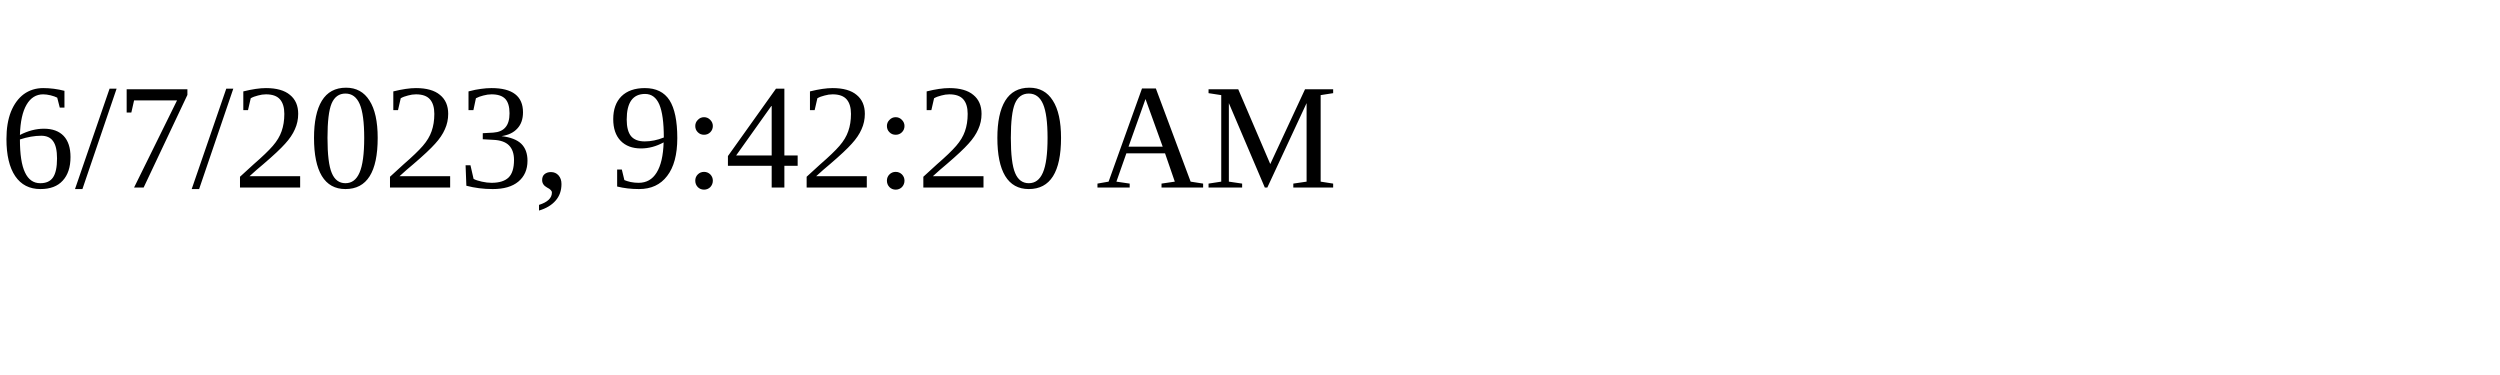
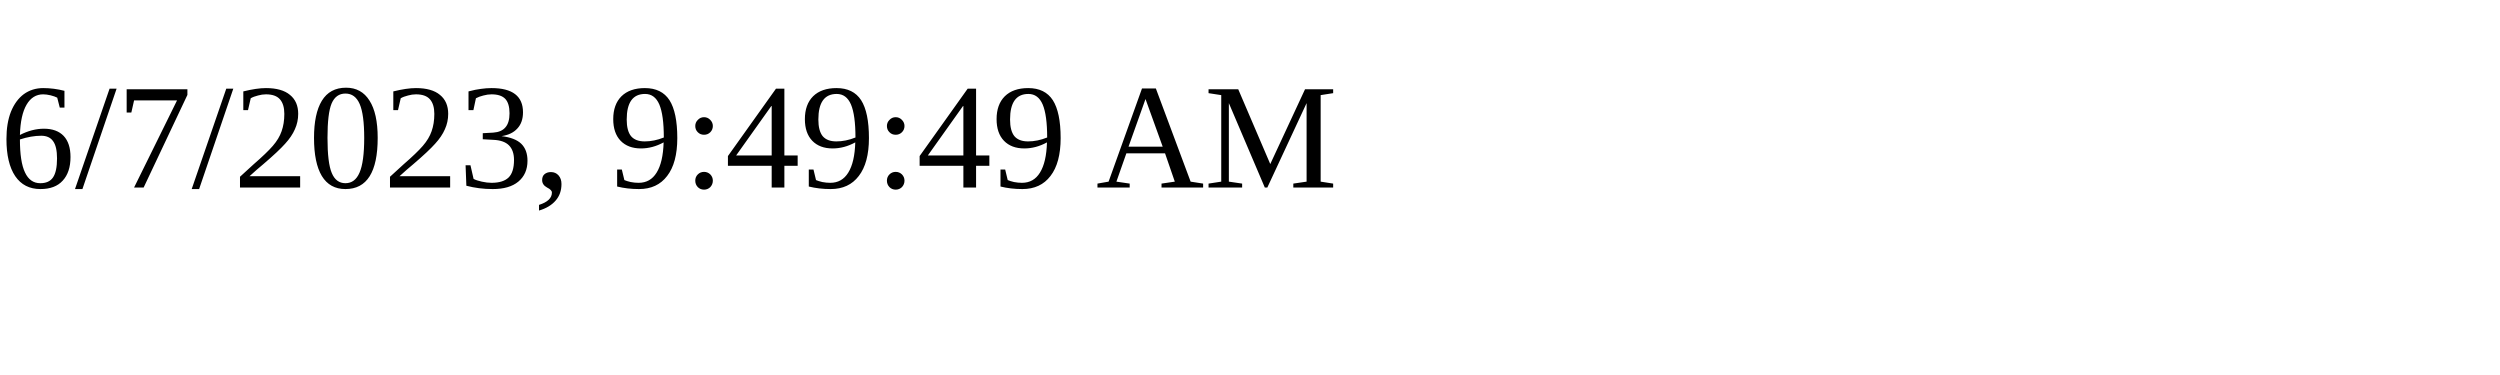
<svg xmlns="http://www.w3.org/2000/svg" height="30" width="200">
-   <text x="0" y="15">6/7/2023, 9:42:20 AM</text>
+   <text x="0" y="15">6/7/2023, 9:49:49 AM</text>
</svg>
